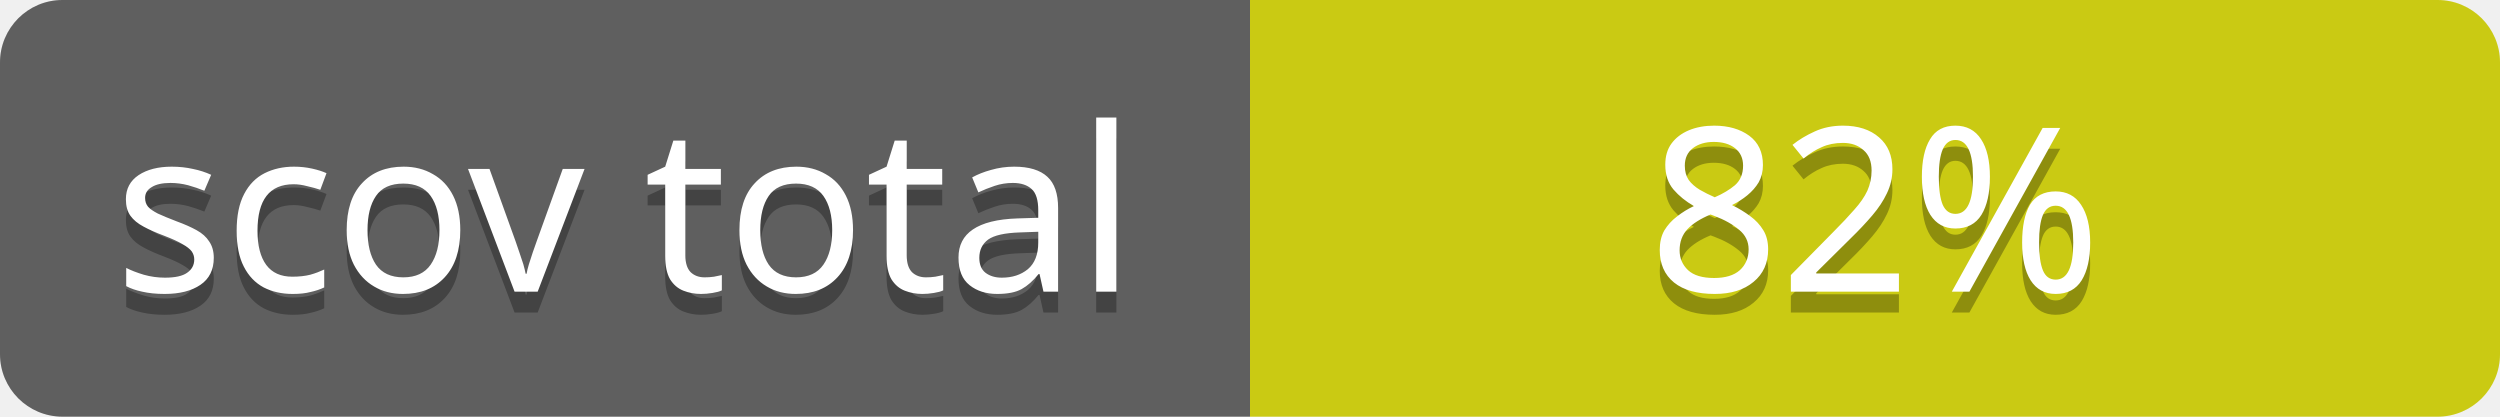
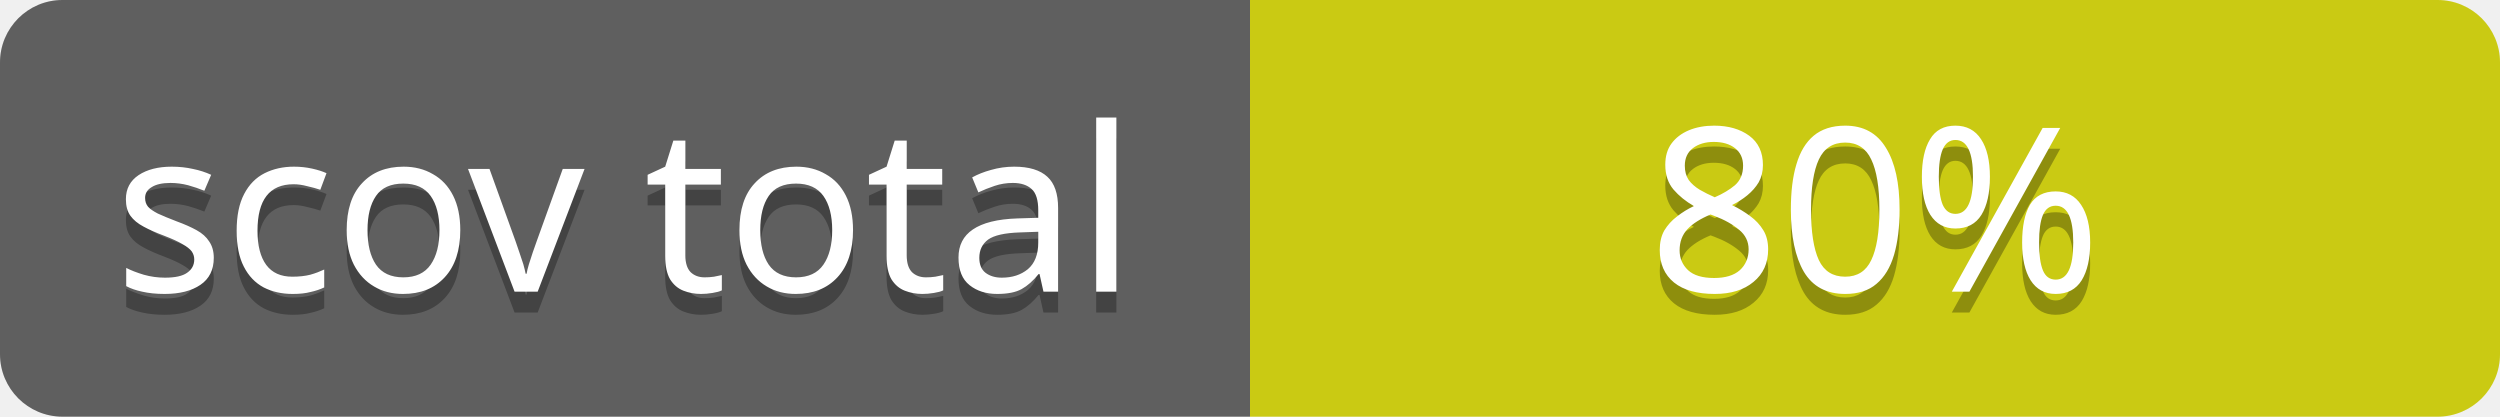
<svg xmlns="http://www.w3.org/2000/svg" contentScriptType="text/ecmascript" contentStyleType="text/css" preserveAspectRatio="xMidYMid meet" version="1.0" height="20" width="120">
  <linearGradient id="smooth" x2="0" y2="120">
    <stop offset="0" stop-color="#bbb" stop-opacity=".1" />
    <stop offset="1" stop-opacity=".1" />
  </linearGradient>
  <clipPath id="round">
    <rect height="20" width="120" rx="3" fill="#fff" />
  </clipPath>
  <g clip-path="url(#round)">
    <rect height="20" width="60" fill="#555" />
    <rect x="60" height="20" width="60" fill="#cccc00" />
    <rect height="20" width="120" fill="url(#smooth)" />
  </g>
  <g fill="#fff" text-anchor="middle" font-family="Verdana,sans-serif" font-size="11">
    <text x="30" y="15" fill="#010101" fill-opacity="0.3">
scov total
</text>
    <text x="30" y="14">
scov total
</text>
  </g>
  <g fill="#fff" text-anchor="middle" font-family="Verdana,sans-serif" font-size="11">
    <text x="90" y="15" fill="#010101" fill-opacity="0.3">
- 82%
+ 80%
</text>
    <text x="90" y="14">
- 82%
+ 80%
</text>
  </g>
</svg>
